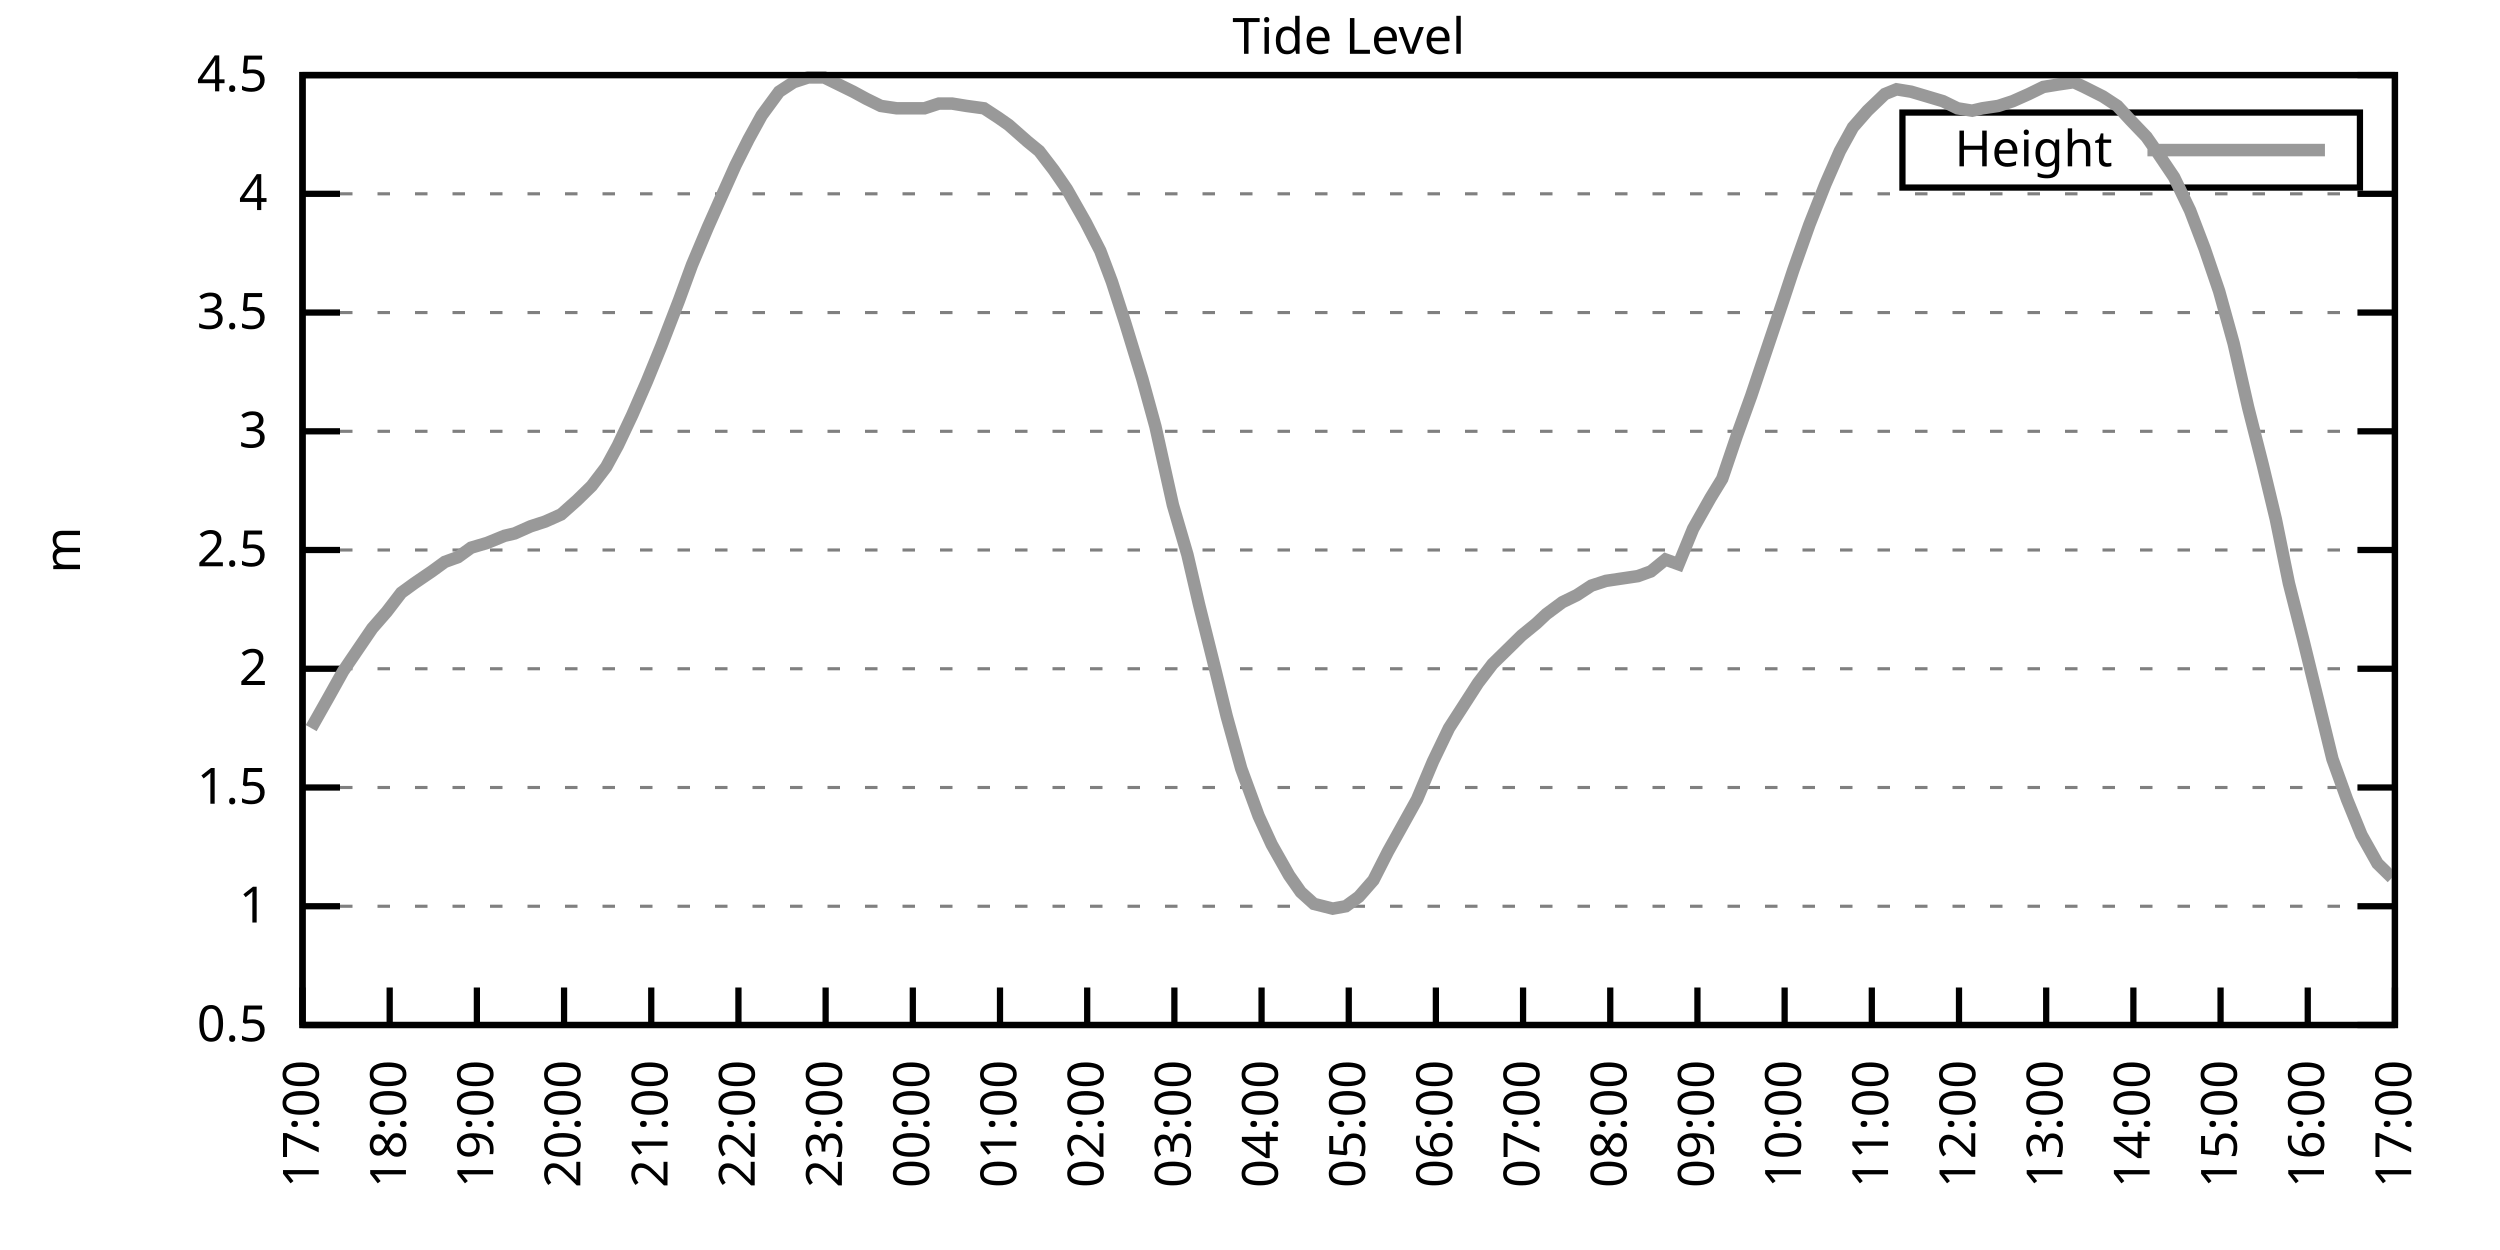
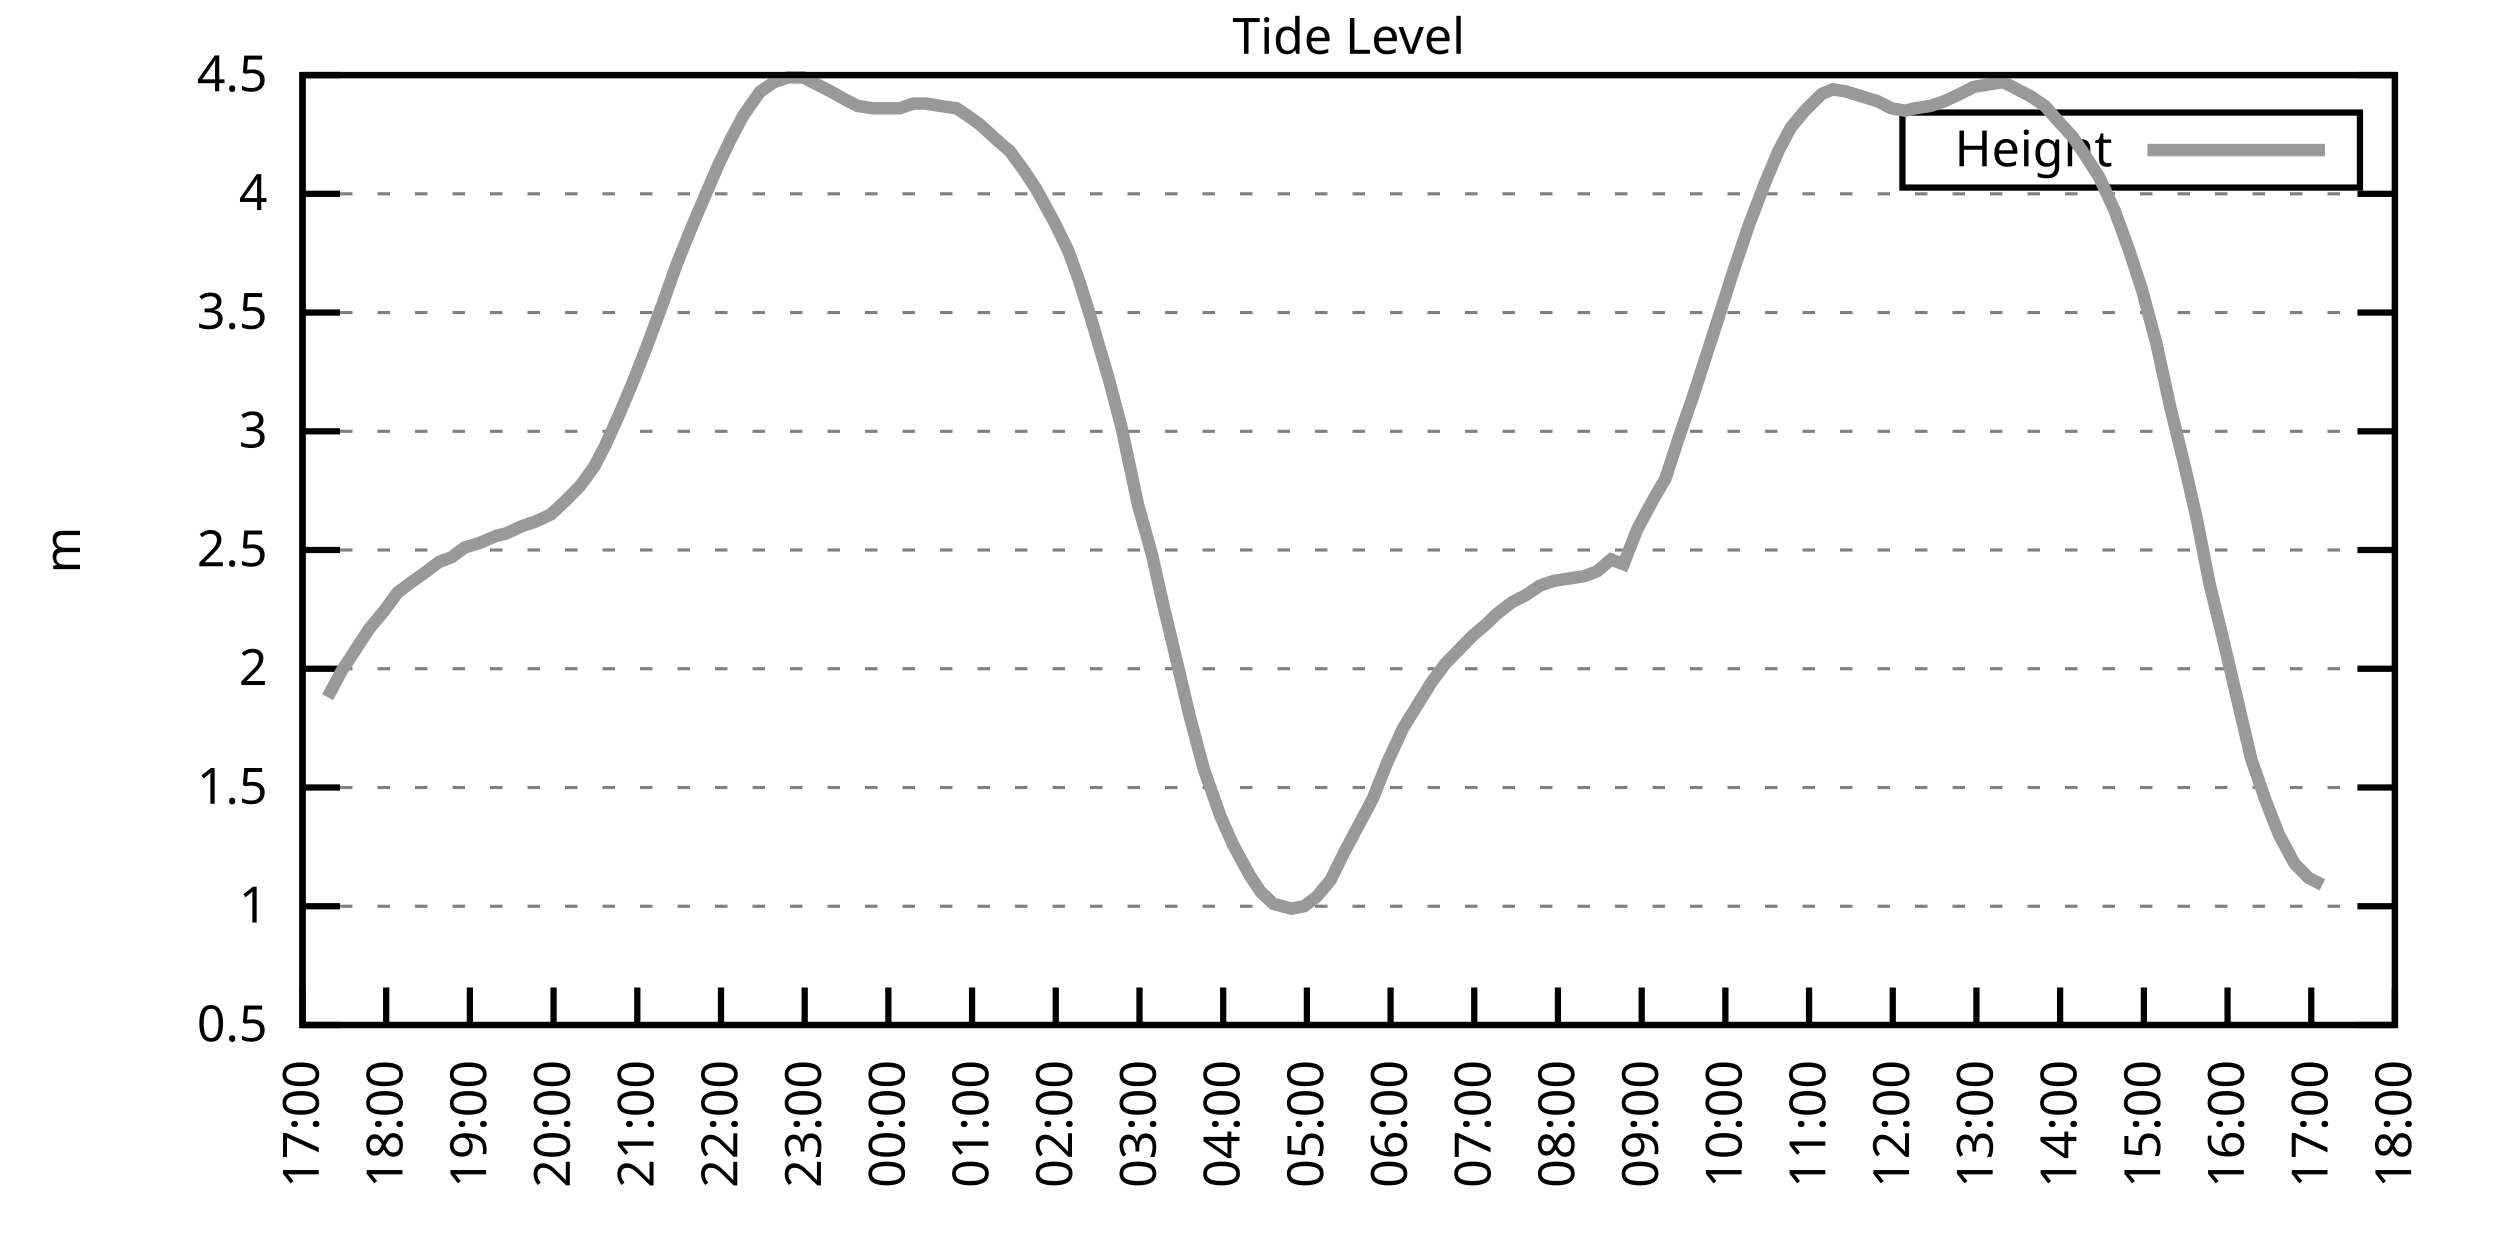
<svg xmlns="http://www.w3.org/2000/svg" xmlns:xlink="http://www.w3.org/1999/xlink" width="400" height="200" viewBox="0 0 400 200">
  <g id="gnuplot_canvas">
    <rect x="0" y="0" width="400" height="200" fill="none" />
    <defs>
      <circle id="gpDot" r="0.5" stroke-width="0.5" stroke="currentColor" />
      <path id="gpPt0" stroke-width="0.333" stroke="currentColor" d="M-1,0 h2 M0,-1 v2" />
      <path id="gpPt1" stroke-width="0.333" stroke="currentColor" d="M-1,-1 L1,1 M1,-1 L-1,1" />
      <path id="gpPt2" stroke-width="0.333" stroke="currentColor" d="M-1,0 L1,0 M0,-1 L0,1 M-1,-1 L1,1 M-1,1 L1,-1" />
      <rect id="gpPt3" stroke-width="0.333" stroke="currentColor" x="-1" y="-1" width="2" height="2" />
      <rect id="gpPt4" stroke-width="0.333" stroke="currentColor" fill="currentColor" x="-1" y="-1" width="2" height="2" />
      <circle id="gpPt5" stroke-width="0.333" stroke="currentColor" cx="0" cy="0" r="1" />
      <use xlink:href="#gpPt5" id="gpPt6" fill="currentColor" stroke="none" />
      <path id="gpPt7" stroke-width="0.333" stroke="currentColor" d="M0,-1.33 L-1.33,0.67 L1.33,0.67 z" />
      <use xlink:href="#gpPt7" id="gpPt8" fill="currentColor" stroke="none" />
      <use xlink:href="#gpPt7" id="gpPt9" stroke="currentColor" transform="rotate(180)" />
      <use xlink:href="#gpPt9" id="gpPt10" fill="currentColor" stroke="none" />
      <use xlink:href="#gpPt3" id="gpPt11" stroke="currentColor" transform="rotate(45)" />
      <use xlink:href="#gpPt11" id="gpPt12" fill="currentColor" stroke="none" />
      <path id="gpPt13" stroke-width="0.333" stroke="currentColor" d="M0,1.330 L1.265,0.411 L0.782,-1.067 L-0.782,-1.076 L-1.265,0.411 z" />
      <use xlink:href="#gpPt13" id="gpPt14" fill="currentColor" stroke="none" />
      <filter id="textbox" filterUnits="objectBoundingBox" x="0" y="0" height="1" width="1">
        <feFlood flood-color="white" flood-opacity="1" result="bgnd" />
        <feComposite in="SourceGraphic" in2="bgnd" operator="atop" />
      </filter>
      <filter id="greybox" filterUnits="objectBoundingBox" x="0" y="0" height="1" width="1">
        <feFlood flood-color="lightgrey" flood-opacity="1" result="grey" />
        <feComposite in="SourceGraphic" in2="grey" operator="atop" />
      </filter>
    </defs>
    <g fill="none" color="white" stroke="currentColor" stroke-width="1.00" stroke-linecap="butt" stroke-linejoin="miter">
</g>
    <g fill="none" color="black" stroke="currentColor" stroke-width="1.00" stroke-linecap="butt" stroke-linejoin="miter">
      <g stroke="none" shape-rendering="crispEdges">
        <polygon fill="rgb(255, 255, 255)" points="48.40,164.00 383.18,164.00 383.18,12.02 48.40,12.02 " />
      </g>
    </g>
    <g fill="none" color="black" stroke="currentColor" stroke-width="1.00" stroke-linecap="butt" stroke-linejoin="miter">
</g>
    <g fill="none" color="black" stroke="black" stroke-width="0.50" stroke-linecap="butt" stroke-linejoin="miter">
</g>
    <g fill="none" color="gray" stroke="currentColor" stroke-width="0.50" stroke-linecap="butt" stroke-linejoin="miter">
      <path stroke="gray" stroke-dasharray="2,4" class="gridline" d="M48.40,164.00 L383.19,164.00  " />
    </g>
    <g fill="none" color="gray" stroke="gray" stroke-width="1.00" stroke-linecap="butt" stroke-linejoin="miter">
</g>
    <g fill="none" color="black" stroke="currentColor" stroke-width="1.00" stroke-linecap="butt" stroke-linejoin="miter">
      <path stroke="black" d="M48.40,164.00 L54.40,164.00 M383.19,164.00 L377.19,164.00  " />
      <g transform="translate(42.80,166.60)" stroke="none" fill="black" font-family="Sans" font-size="8.00" text-anchor="end">
        <text>
          <tspan font-family="Sans"> 0.5</tspan>
        </text>
      </g>
    </g>
    <g fill="none" color="black" stroke="currentColor" stroke-width="1.00" stroke-linecap="butt" stroke-linejoin="miter">
</g>
    <g fill="none" color="black" stroke="black" stroke-width="0.50" stroke-linecap="butt" stroke-linejoin="miter">
</g>
    <g fill="none" color="gray" stroke="currentColor" stroke-width="0.50" stroke-linecap="butt" stroke-linejoin="miter">
      <path stroke="gray" stroke-dasharray="2,4" class="gridline" d="M48.40,145.00 L383.19,145.00  " />
    </g>
    <g fill="none" color="gray" stroke="gray" stroke-width="1.00" stroke-linecap="butt" stroke-linejoin="miter">
</g>
    <g fill="none" color="black" stroke="currentColor" stroke-width="1.00" stroke-linecap="butt" stroke-linejoin="miter">
      <path stroke="black" d="M48.40,145.00 L54.40,145.00 M383.19,145.00 L377.19,145.00  " />
      <g transform="translate(42.80,147.60)" stroke="none" fill="black" font-family="Sans" font-size="8.00" text-anchor="end">
        <text>
          <tspan font-family="Sans"> 1</tspan>
        </text>
      </g>
    </g>
    <g fill="none" color="black" stroke="currentColor" stroke-width="1.00" stroke-linecap="butt" stroke-linejoin="miter">
</g>
    <g fill="none" color="black" stroke="black" stroke-width="0.50" stroke-linecap="butt" stroke-linejoin="miter">
</g>
    <g fill="none" color="gray" stroke="currentColor" stroke-width="0.50" stroke-linecap="butt" stroke-linejoin="miter">
      <path stroke="gray" stroke-dasharray="2,4" class="gridline" d="M48.40,126.00 L383.19,126.00  " />
    </g>
    <g fill="none" color="gray" stroke="gray" stroke-width="1.00" stroke-linecap="butt" stroke-linejoin="miter">
</g>
    <g fill="none" color="black" stroke="currentColor" stroke-width="1.00" stroke-linecap="butt" stroke-linejoin="miter">
      <path stroke="black" d="M48.40,126.00 L54.40,126.00 M383.19,126.00 L377.19,126.00  " />
      <g transform="translate(42.80,128.60)" stroke="none" fill="black" font-family="Sans" font-size="8.00" text-anchor="end">
        <text>
          <tspan font-family="Sans"> 1.5</tspan>
        </text>
      </g>
    </g>
    <g fill="none" color="black" stroke="currentColor" stroke-width="1.00" stroke-linecap="butt" stroke-linejoin="miter">
</g>
    <g fill="none" color="black" stroke="black" stroke-width="0.50" stroke-linecap="butt" stroke-linejoin="miter">
</g>
    <g fill="none" color="gray" stroke="currentColor" stroke-width="0.50" stroke-linecap="butt" stroke-linejoin="miter">
      <path stroke="gray" stroke-dasharray="2,4" class="gridline" d="M48.40,107.00 L383.19,107.00  " />
    </g>
    <g fill="none" color="gray" stroke="gray" stroke-width="1.00" stroke-linecap="butt" stroke-linejoin="miter">
</g>
    <g fill="none" color="black" stroke="currentColor" stroke-width="1.00" stroke-linecap="butt" stroke-linejoin="miter">
      <path stroke="black" d="M48.40,107.00 L54.40,107.00 M383.19,107.00 L377.19,107.00  " />
      <g transform="translate(42.80,109.60)" stroke="none" fill="black" font-family="Sans" font-size="8.00" text-anchor="end">
        <text>
          <tspan font-family="Sans"> 2</tspan>
        </text>
      </g>
    </g>
    <g fill="none" color="black" stroke="currentColor" stroke-width="1.00" stroke-linecap="butt" stroke-linejoin="miter">
</g>
    <g fill="none" color="black" stroke="black" stroke-width="0.50" stroke-linecap="butt" stroke-linejoin="miter">
</g>
    <g fill="none" color="gray" stroke="currentColor" stroke-width="0.50" stroke-linecap="butt" stroke-linejoin="miter">
      <path stroke="gray" stroke-dasharray="2,4" class="gridline" d="M48.40,88.00 L383.19,88.00  " />
    </g>
    <g fill="none" color="gray" stroke="gray" stroke-width="1.00" stroke-linecap="butt" stroke-linejoin="miter">
</g>
    <g fill="none" color="black" stroke="currentColor" stroke-width="1.00" stroke-linecap="butt" stroke-linejoin="miter">
      <path stroke="black" d="M48.40,88.00 L54.40,88.00 M383.19,88.00 L377.19,88.00  " />
      <g transform="translate(42.80,90.60)" stroke="none" fill="black" font-family="Sans" font-size="8.00" text-anchor="end">
        <text>
          <tspan font-family="Sans"> 2.5</tspan>
        </text>
      </g>
    </g>
    <g fill="none" color="black" stroke="currentColor" stroke-width="1.00" stroke-linecap="butt" stroke-linejoin="miter">
</g>
    <g fill="none" color="black" stroke="black" stroke-width="0.50" stroke-linecap="butt" stroke-linejoin="miter">
</g>
    <g fill="none" color="gray" stroke="currentColor" stroke-width="0.50" stroke-linecap="butt" stroke-linejoin="miter">
      <path stroke="gray" stroke-dasharray="2,4" class="gridline" d="M48.40,69.01 L383.19,69.01  " />
    </g>
    <g fill="none" color="gray" stroke="gray" stroke-width="1.00" stroke-linecap="butt" stroke-linejoin="miter">
</g>
    <g fill="none" color="black" stroke="currentColor" stroke-width="1.00" stroke-linecap="butt" stroke-linejoin="miter">
      <path stroke="black" d="M48.40,69.01 L54.40,69.01 M383.19,69.01 L377.19,69.01  " />
      <g transform="translate(42.80,71.61)" stroke="none" fill="black" font-family="Sans" font-size="8.00" text-anchor="end">
        <text>
          <tspan font-family="Sans"> 3</tspan>
        </text>
      </g>
    </g>
    <g fill="none" color="black" stroke="currentColor" stroke-width="1.00" stroke-linecap="butt" stroke-linejoin="miter">
</g>
    <g fill="none" color="black" stroke="black" stroke-width="0.50" stroke-linecap="butt" stroke-linejoin="miter">
</g>
    <g fill="none" color="gray" stroke="currentColor" stroke-width="0.50" stroke-linecap="butt" stroke-linejoin="miter">
      <path stroke="gray" stroke-dasharray="2,4" class="gridline" d="M48.40,50.01 L383.19,50.01  " />
    </g>
    <g fill="none" color="gray" stroke="gray" stroke-width="1.00" stroke-linecap="butt" stroke-linejoin="miter">
</g>
    <g fill="none" color="black" stroke="currentColor" stroke-width="1.00" stroke-linecap="butt" stroke-linejoin="miter">
      <path stroke="black" d="M48.40,50.01 L54.40,50.01 M383.19,50.01 L377.19,50.01  " />
      <g transform="translate(42.80,52.61)" stroke="none" fill="black" font-family="Sans" font-size="8.00" text-anchor="end">
        <text>
          <tspan font-family="Sans"> 3.5</tspan>
        </text>
      </g>
    </g>
    <g fill="none" color="black" stroke="currentColor" stroke-width="1.00" stroke-linecap="butt" stroke-linejoin="miter">
</g>
    <g fill="none" color="black" stroke="black" stroke-width="0.50" stroke-linecap="butt" stroke-linejoin="miter">
</g>
    <g fill="none" color="gray" stroke="currentColor" stroke-width="0.50" stroke-linecap="butt" stroke-linejoin="miter">
      <path stroke="gray" stroke-dasharray="2,4" class="gridline" d="M48.40,31.01 L383.19,31.01  " />
    </g>
    <g fill="none" color="gray" stroke="gray" stroke-width="1.00" stroke-linecap="butt" stroke-linejoin="miter">
</g>
    <g fill="none" color="black" stroke="currentColor" stroke-width="1.00" stroke-linecap="butt" stroke-linejoin="miter">
      <path stroke="black" d="M48.40,31.01 L54.40,31.01 M383.19,31.01 L377.19,31.01  " />
      <g transform="translate(42.80,33.61)" stroke="none" fill="black" font-family="Sans" font-size="8.00" text-anchor="end">
        <text>
          <tspan font-family="Sans"> 4</tspan>
        </text>
      </g>
    </g>
    <g fill="none" color="black" stroke="currentColor" stroke-width="1.00" stroke-linecap="butt" stroke-linejoin="miter">
</g>
    <g fill="none" color="black" stroke="black" stroke-width="0.50" stroke-linecap="butt" stroke-linejoin="miter">
</g>
    <g fill="none" color="gray" stroke="currentColor" stroke-width="0.50" stroke-linecap="butt" stroke-linejoin="miter">
      <path stroke="gray" stroke-dasharray="2,4" class="gridline" d="M48.40,12.01 L383.19,12.01  " />
    </g>
    <g fill="none" color="gray" stroke="gray" stroke-width="1.00" stroke-linecap="butt" stroke-linejoin="miter">
</g>
    <g fill="none" color="black" stroke="currentColor" stroke-width="1.00" stroke-linecap="butt" stroke-linejoin="miter">
      <path stroke="black" d="M48.40,12.01 L54.40,12.01 M383.19,12.01 L377.19,12.01  " />
      <g transform="translate(42.80,14.61)" stroke="none" fill="black" font-family="Sans" font-size="8.00" text-anchor="end">
        <text>
          <tspan font-family="Sans"> 4.5</tspan>
        </text>
      </g>
    </g>
    <g fill="none" color="black" stroke="currentColor" stroke-width="1.00" stroke-linecap="butt" stroke-linejoin="miter">
      <path stroke="black" d="M48.40,164.00 L48.40,158.00  " />
      <g transform="translate(51.00,169.60) rotate(270.00)" stroke="none" fill="black" font-family="Sans" font-size="8.00" text-anchor="end">
        <text>
          <tspan font-family="Sans">17:00</tspan>
        </text>
      </g>
    </g>
    <g fill="none" color="black" stroke="currentColor" stroke-width="1.00" stroke-linecap="butt" stroke-linejoin="miter">
-       <path stroke="black" d="M62.35,164.00 L62.35,158.00  " />
-       <g transform="translate(64.95,169.60) rotate(270.00)" stroke="none" fill="black" font-family="Sans" font-size="8.00" text-anchor="end">
+       <path stroke="black" d="M61.79,164.00 L61.79,158.00  " />
+       <g transform="translate(64.39,169.60) rotate(270.00)" stroke="none" fill="black" font-family="Sans" font-size="8.00" text-anchor="end">
        <text>
          <tspan font-family="Sans">18:00</tspan>
        </text>
      </g>
    </g>
    <g fill="none" color="black" stroke="currentColor" stroke-width="1.00" stroke-linecap="butt" stroke-linejoin="miter">
-       <path stroke="black" d="M76.30,164.00 L76.30,158.00  " />
-       <g transform="translate(78.90,169.60) rotate(270.00)" stroke="none" fill="black" font-family="Sans" font-size="8.00" text-anchor="end">
+       <path stroke="black" d="M75.18,164.00 L75.18,158.00  " />
+       <g transform="translate(77.78,169.60) rotate(270.00)" stroke="none" fill="black" font-family="Sans" font-size="8.00" text-anchor="end">
        <text>
          <tspan font-family="Sans">19:00</tspan>
        </text>
      </g>
    </g>
    <g fill="none" color="black" stroke="currentColor" stroke-width="1.00" stroke-linecap="butt" stroke-linejoin="miter">
-       <path stroke="black" d="M90.25,164.00 L90.25,158.00  " />
-       <g transform="translate(92.85,169.60) rotate(270.00)" stroke="none" fill="black" font-family="Sans" font-size="8.00" text-anchor="end">
+       <path stroke="black" d="M88.57,164.00 L88.57,158.00  " />
+       <g transform="translate(91.17,169.60) rotate(270.00)" stroke="none" fill="black" font-family="Sans" font-size="8.00" text-anchor="end">
        <text>
          <tspan font-family="Sans">20:00</tspan>
        </text>
      </g>
    </g>
    <g fill="none" color="black" stroke="currentColor" stroke-width="1.00" stroke-linecap="butt" stroke-linejoin="miter">
-       <path stroke="black" d="M104.20,164.00 L104.20,158.00  " />
-       <g transform="translate(106.80,169.60) rotate(270.00)" stroke="none" fill="black" font-family="Sans" font-size="8.00" text-anchor="end">
+       <path stroke="black" d="M101.97,164.00 L101.97,158.00  " />
+       <g transform="translate(104.57,169.60) rotate(270.00)" stroke="none" fill="black" font-family="Sans" font-size="8.00" text-anchor="end">
        <text>
          <tspan font-family="Sans">21:00</tspan>
        </text>
      </g>
    </g>
    <g fill="none" color="black" stroke="currentColor" stroke-width="1.00" stroke-linecap="butt" stroke-linejoin="miter">
-       <path stroke="black" d="M118.15,164.00 L118.15,158.00  " />
-       <g transform="translate(120.75,169.60) rotate(270.00)" stroke="none" fill="black" font-family="Sans" font-size="8.00" text-anchor="end">
+       <path stroke="black" d="M115.36,164.00 L115.36,158.00  " />
+       <g transform="translate(117.96,169.60) rotate(270.00)" stroke="none" fill="black" font-family="Sans" font-size="8.00" text-anchor="end">
        <text>
          <tspan font-family="Sans">22:00</tspan>
        </text>
      </g>
    </g>
    <g fill="none" color="black" stroke="currentColor" stroke-width="1.00" stroke-linecap="butt" stroke-linejoin="miter">
-       <path stroke="black" d="M132.10,164.00 L132.10,158.00  " />
-       <g transform="translate(134.70,169.60) rotate(270.00)" stroke="none" fill="black" font-family="Sans" font-size="8.00" text-anchor="end">
+       <path stroke="black" d="M128.75,164.00 L128.75,158.00  " />
+       <g transform="translate(131.35,169.60) rotate(270.00)" stroke="none" fill="black" font-family="Sans" font-size="8.00" text-anchor="end">
        <text>
          <tspan font-family="Sans">23:00</tspan>
        </text>
      </g>
    </g>
    <g fill="none" color="black" stroke="currentColor" stroke-width="1.00" stroke-linecap="butt" stroke-linejoin="miter">
-       <path stroke="black" d="M146.05,164.00 L146.05,158.00  " />
-       <g transform="translate(148.65,169.60) rotate(270.00)" stroke="none" fill="black" font-family="Sans" font-size="8.00" text-anchor="end">
+       <path stroke="black" d="M142.14,164.00 L142.14,158.00  " />
+       <g transform="translate(144.74,169.60) rotate(270.00)" stroke="none" fill="black" font-family="Sans" font-size="8.00" text-anchor="end">
        <text>
          <tspan font-family="Sans">00:00</tspan>
        </text>
      </g>
    </g>
    <g fill="none" color="black" stroke="currentColor" stroke-width="1.00" stroke-linecap="butt" stroke-linejoin="miter">
-       <path stroke="black" d="M160.00,164.00 L160.00,158.00  " />
-       <g transform="translate(162.60,169.60) rotate(270.00)" stroke="none" fill="black" font-family="Sans" font-size="8.00" text-anchor="end">
+       <path stroke="black" d="M155.53,164.00 L155.53,158.00  " />
+       <g transform="translate(158.13,169.60) rotate(270.00)" stroke="none" fill="black" font-family="Sans" font-size="8.00" text-anchor="end">
        <text>
          <tspan font-family="Sans">01:00</tspan>
        </text>
      </g>
    </g>
    <g fill="none" color="black" stroke="currentColor" stroke-width="1.00" stroke-linecap="butt" stroke-linejoin="miter">
-       <path stroke="black" d="M173.95,164.00 L173.95,158.00  " />
-       <g transform="translate(176.55,169.60) rotate(270.00)" stroke="none" fill="black" font-family="Sans" font-size="8.00" text-anchor="end">
+       <path stroke="black" d="M168.92,164.00 L168.92,158.00  " />
+       <g transform="translate(171.52,169.60) rotate(270.00)" stroke="none" fill="black" font-family="Sans" font-size="8.00" text-anchor="end">
        <text>
          <tspan font-family="Sans">02:00</tspan>
        </text>
      </g>
    </g>
    <g fill="none" color="black" stroke="currentColor" stroke-width="1.00" stroke-linecap="butt" stroke-linejoin="miter">
-       <path stroke="black" d="M187.90,164.00 L187.90,158.00  " />
-       <g transform="translate(190.50,169.60) rotate(270.00)" stroke="none" fill="black" font-family="Sans" font-size="8.00" text-anchor="end">
+       <path stroke="black" d="M182.32,164.00 L182.32,158.00  " />
+       <g transform="translate(184.92,169.60) rotate(270.00)" stroke="none" fill="black" font-family="Sans" font-size="8.00" text-anchor="end">
        <text>
          <tspan font-family="Sans">03:00</tspan>
        </text>
      </g>
    </g>
    <g fill="none" color="black" stroke="currentColor" stroke-width="1.00" stroke-linecap="butt" stroke-linejoin="miter">
-       <path stroke="black" d="M201.85,164.00 L201.85,158.00  " />
-       <g transform="translate(204.45,169.60) rotate(270.00)" stroke="none" fill="black" font-family="Sans" font-size="8.00" text-anchor="end">
+       <path stroke="black" d="M195.71,164.00 L195.71,158.00  " />
+       <g transform="translate(198.31,169.60) rotate(270.00)" stroke="none" fill="black" font-family="Sans" font-size="8.00" text-anchor="end">
        <text>
          <tspan font-family="Sans">04:00</tspan>
        </text>
      </g>
    </g>
    <g fill="none" color="black" stroke="currentColor" stroke-width="1.00" stroke-linecap="butt" stroke-linejoin="miter">
-       <path stroke="black" d="M215.80,164.00 L215.80,158.00  " />
-       <g transform="translate(218.40,169.60) rotate(270.00)" stroke="none" fill="black" font-family="Sans" font-size="8.00" text-anchor="end">
+       <path stroke="black" d="M209.10,164.00 L209.10,158.00  " />
+       <g transform="translate(211.70,169.60) rotate(270.00)" stroke="none" fill="black" font-family="Sans" font-size="8.00" text-anchor="end">
        <text>
          <tspan font-family="Sans">05:00</tspan>
        </text>
      </g>
    </g>
    <g fill="none" color="black" stroke="currentColor" stroke-width="1.00" stroke-linecap="butt" stroke-linejoin="miter">
-       <path stroke="black" d="M229.74,164.00 L229.74,158.00  " />
-       <g transform="translate(232.34,169.60) rotate(270.00)" stroke="none" fill="black" font-family="Sans" font-size="8.00" text-anchor="end">
+       <path stroke="black" d="M222.49,164.00 L222.49,158.00  " />
+       <g transform="translate(225.09,169.60) rotate(270.00)" stroke="none" fill="black" font-family="Sans" font-size="8.00" text-anchor="end">
        <text>
          <tspan font-family="Sans">06:00</tspan>
        </text>
      </g>
    </g>
    <g fill="none" color="black" stroke="currentColor" stroke-width="1.00" stroke-linecap="butt" stroke-linejoin="miter">
-       <path stroke="black" d="M243.69,164.00 L243.69,158.00  " />
-       <g transform="translate(246.29,169.60) rotate(270.00)" stroke="none" fill="black" font-family="Sans" font-size="8.00" text-anchor="end">
+       <path stroke="black" d="M235.88,164.00 L235.88,158.00  " />
+       <g transform="translate(238.48,169.60) rotate(270.00)" stroke="none" fill="black" font-family="Sans" font-size="8.00" text-anchor="end">
        <text>
          <tspan font-family="Sans">07:00</tspan>
        </text>
      </g>
    </g>
    <g fill="none" color="black" stroke="currentColor" stroke-width="1.00" stroke-linecap="butt" stroke-linejoin="miter">
-       <path stroke="black" d="M257.64,164.00 L257.64,158.00  " />
-       <g transform="translate(260.24,169.60) rotate(270.00)" stroke="none" fill="black" font-family="Sans" font-size="8.00" text-anchor="end">
+       <path stroke="black" d="M249.27,164.00 L249.27,158.00  " />
+       <g transform="translate(251.87,169.60) rotate(270.00)" stroke="none" fill="black" font-family="Sans" font-size="8.00" text-anchor="end">
        <text>
          <tspan font-family="Sans">08:00</tspan>
        </text>
      </g>
    </g>
    <g fill="none" color="black" stroke="currentColor" stroke-width="1.00" stroke-linecap="butt" stroke-linejoin="miter">
-       <path stroke="black" d="M271.59,164.00 L271.59,158.00  " />
-       <g transform="translate(274.19,169.60) rotate(270.00)" stroke="none" fill="black" font-family="Sans" font-size="8.00" text-anchor="end">
+       <path stroke="black" d="M262.67,164.00 L262.67,158.00  " />
+       <g transform="translate(265.27,169.60) rotate(270.00)" stroke="none" fill="black" font-family="Sans" font-size="8.00" text-anchor="end">
        <text>
          <tspan font-family="Sans">09:00</tspan>
        </text>
      </g>
    </g>
    <g fill="none" color="black" stroke="currentColor" stroke-width="1.00" stroke-linecap="butt" stroke-linejoin="miter">
-       <path stroke="black" d="M285.54,164.00 L285.54,158.00  " />
-       <g transform="translate(288.14,169.60) rotate(270.00)" stroke="none" fill="black" font-family="Sans" font-size="8.00" text-anchor="end">
+       <path stroke="black" d="M276.06,164.00 L276.06,158.00  " />
+       <g transform="translate(278.66,169.60) rotate(270.00)" stroke="none" fill="black" font-family="Sans" font-size="8.00" text-anchor="end">
        <text>
          <tspan font-family="Sans">10:00</tspan>
        </text>
      </g>
    </g>
    <g fill="none" color="black" stroke="currentColor" stroke-width="1.00" stroke-linecap="butt" stroke-linejoin="miter">
-       <path stroke="black" d="M299.49,164.00 L299.49,158.00  " />
-       <g transform="translate(302.09,169.60) rotate(270.00)" stroke="none" fill="black" font-family="Sans" font-size="8.00" text-anchor="end">
+       <path stroke="black" d="M289.45,164.00 L289.45,158.00  " />
+       <g transform="translate(292.05,169.60) rotate(270.00)" stroke="none" fill="black" font-family="Sans" font-size="8.00" text-anchor="end">
        <text>
          <tspan font-family="Sans">11:00</tspan>
        </text>
      </g>
    </g>
    <g fill="none" color="black" stroke="currentColor" stroke-width="1.00" stroke-linecap="butt" stroke-linejoin="miter">
-       <path stroke="black" d="M313.44,164.00 L313.44,158.00  " />
-       <g transform="translate(316.04,169.60) rotate(270.00)" stroke="none" fill="black" font-family="Sans" font-size="8.00" text-anchor="end">
+       <path stroke="black" d="M302.84,164.00 L302.84,158.00  " />
+       <g transform="translate(305.44,169.60) rotate(270.00)" stroke="none" fill="black" font-family="Sans" font-size="8.00" text-anchor="end">
        <text>
          <tspan font-family="Sans">12:00</tspan>
        </text>
      </g>
    </g>
    <g fill="none" color="black" stroke="currentColor" stroke-width="1.00" stroke-linecap="butt" stroke-linejoin="miter">
-       <path stroke="black" d="M327.39,164.00 L327.39,158.00  " />
-       <g transform="translate(329.99,169.60) rotate(270.00)" stroke="none" fill="black" font-family="Sans" font-size="8.00" text-anchor="end">
+       <path stroke="black" d="M316.23,164.00 L316.23,158.00  " />
+       <g transform="translate(318.83,169.60) rotate(270.00)" stroke="none" fill="black" font-family="Sans" font-size="8.00" text-anchor="end">
        <text>
          <tspan font-family="Sans">13:00</tspan>
        </text>
      </g>
    </g>
    <g fill="none" color="black" stroke="currentColor" stroke-width="1.00" stroke-linecap="butt" stroke-linejoin="miter">
-       <path stroke="black" d="M341.34,164.00 L341.34,158.00  " />
-       <g transform="translate(343.94,169.60) rotate(270.00)" stroke="none" fill="black" font-family="Sans" font-size="8.00" text-anchor="end">
+       <path stroke="black" d="M329.62,164.00 L329.62,158.00  " />
+       <g transform="translate(332.22,169.60) rotate(270.00)" stroke="none" fill="black" font-family="Sans" font-size="8.00" text-anchor="end">
        <text>
          <tspan font-family="Sans">14:00</tspan>
        </text>
      </g>
    </g>
    <g fill="none" color="black" stroke="currentColor" stroke-width="1.00" stroke-linecap="butt" stroke-linejoin="miter">
-       <path stroke="black" d="M355.29,164.00 L355.29,158.00  " />
-       <g transform="translate(357.89,169.60) rotate(270.00)" stroke="none" fill="black" font-family="Sans" font-size="8.00" text-anchor="end">
+       <path stroke="black" d="M343.02,164.00 L343.02,158.00  " />
+       <g transform="translate(345.62,169.60) rotate(270.00)" stroke="none" fill="black" font-family="Sans" font-size="8.00" text-anchor="end">
        <text>
          <tspan font-family="Sans">15:00</tspan>
        </text>
      </g>
    </g>
    <g fill="none" color="black" stroke="currentColor" stroke-width="1.00" stroke-linecap="butt" stroke-linejoin="miter">
-       <path stroke="black" d="M369.24,164.00 L369.24,158.00  " />
-       <g transform="translate(371.84,169.60) rotate(270.00)" stroke="none" fill="black" font-family="Sans" font-size="8.00" text-anchor="end">
+       <path stroke="black" d="M356.41,164.00 L356.41,158.00  " />
+       <g transform="translate(359.01,169.60) rotate(270.00)" stroke="none" fill="black" font-family="Sans" font-size="8.00" text-anchor="end">
        <text>
          <tspan font-family="Sans">16:00</tspan>
+         </text>
+       </g>
+     </g>
+     <g fill="none" color="black" stroke="currentColor" stroke-width="1.00" stroke-linecap="butt" stroke-linejoin="miter">
+       <path stroke="black" d="M369.80,164.00 L369.80,158.00  " />
+       <g transform="translate(372.40,169.60) rotate(270.00)" stroke="none" fill="black" font-family="Sans" font-size="8.00" text-anchor="end">
+         <text>
+           <tspan font-family="Sans">17:00</tspan>
        </text>
      </g>
    </g>
    <g fill="none" color="black" stroke="currentColor" stroke-width="1.00" stroke-linecap="butt" stroke-linejoin="miter">
      <path stroke="black" d="M383.19,164.00 L383.19,158.00  " />
      <g transform="translate(385.79,169.60) rotate(270.00)" stroke="none" fill="black" font-family="Sans" font-size="8.00" text-anchor="end">
        <text>
-           <tspan font-family="Sans">17:00</tspan>
+           <tspan font-family="Sans">18:00</tspan>
        </text>
      </g>
    </g>
    <g fill="none" color="black" stroke="currentColor" stroke-width="1.00" stroke-linecap="butt" stroke-linejoin="miter">
</g>
    <g fill="none" color="black" stroke="currentColor" stroke-width="1.00" stroke-linecap="butt" stroke-linejoin="miter">
      <path stroke="black" d="M48.40,12.01 L48.40,164.00 L383.19,164.00 L383.19,12.01 L48.40,12.01 Z  " />
    </g>
    <g fill="none" color="black" stroke="currentColor" stroke-width="1.00" stroke-linecap="butt" stroke-linejoin="miter">
</g>
    <g fill="none" color="black" stroke="currentColor" stroke-width="1.00" stroke-linecap="butt" stroke-linejoin="miter">
      <path stroke="black" d="M304.39,30.01 L304.39,18.01 L377.59,18.01 L377.59,30.01 L304.39,30.01 Z  " />
    </g>
    <g id="Tide_level_plot_1">
      <g fill="none" color="white" stroke="black" stroke-width="2.00" stroke-linecap="butt" stroke-linejoin="miter">
</g>
      <g fill="none" color="black" stroke="currentColor" stroke-width="2.00" stroke-linecap="butt" stroke-linejoin="miter">
        <g transform="translate(337.99,26.61)" stroke="none" fill="black" font-family="Sans" font-size="8.00" text-anchor="end">
          <text>
            <tspan font-family="Sans">Height</tspan>
          </text>
        </g>
      </g>
      <g fill="none" color="black" stroke="currentColor" stroke-width="2.00" stroke-linecap="butt" stroke-linejoin="miter">
-         <path stroke="rgb(153, 153, 153)" d="M343.59,24.01 L371.99,24.01 M49.79,116.50 L52.58,111.56 L54.91,107.38 L57.23,103.96 L59.56,100.54 L61.88,97.88   L64.21,94.84 L66.30,93.32 L69.09,91.42 L71.18,89.90 L73.28,89.14 L75.37,87.63 L77.93,86.87 L80.72,85.73   L82.34,85.35 L84.90,84.21 L87.23,83.45 L89.78,82.31 L92.34,80.03 L94.67,77.75 L96.99,74.71 L98.85,71.29   L101.18,66.35 L103.50,61.03 L105.83,55.33 L108.62,48.11 L110.71,42.41 L113.27,36.33 L115.13,32.15 L117.68,26.45   L119.78,22.27 L121.87,18.47 L124.66,14.67 L126.98,13.15 L129.31,12.39 L131.87,12.39 L134.19,13.53 L136.51,14.67   L138.61,15.81 L140.93,16.95 L143.49,17.33 L145.12,17.33 L147.91,17.33 L150.23,16.57 L152.32,16.57 L154.65,16.95   L157.44,17.33 L159.76,18.85 L161.39,19.99 L164.41,22.65 L166.27,24.17 L168.60,27.21 L170.69,30.25 L173.71,35.57   L176.04,40.13 L177.90,45.07 L179.99,51.53 L182.78,60.65 L184.87,68.25 L187.66,80.79 L189.99,88.76 L191.85,96.74   L194.41,107.00 L196.27,114.60 L198.59,122.96 L201.38,130.56 L203.47,135.12 L206.26,140.06 L208.12,142.72 L210.22,144.62   L213.24,145.38 L215.33,145.00 L217.42,143.48 L219.75,140.82 L222.07,136.26 L224.40,132.08 L226.72,127.90 L229.28,121.82   L231.84,116.50 L236.49,109.28 L238.81,106.24 L241.14,103.96 L243.46,101.68 L245.79,99.78 L247.41,98.26 L249.97,96.36   L252.30,95.22 L254.62,93.70 L256.95,92.94 L259.50,92.56 L262.06,92.18 L264.15,91.42 L266.48,89.52 L268.57,90.28   L270.90,84.59 L273.69,79.65 L275.55,76.61 L277.87,69.77 L280.20,63.31 L282.75,55.71 L285.31,48.11 L286.94,43.17   L289.50,35.95 L292.05,29.49 L294.38,24.17 L296.47,20.37 L298.80,17.71 L301.58,15.05 L303.44,14.29 L305.77,14.67   L308.33,15.43 L310.88,16.19 L313.21,17.33 L315.53,17.71 L317.16,17.33 L319.72,16.95 L322.04,16.19 L324.60,15.05   L326.93,13.91 L329.25,13.53 L331.81,13.15 L333.44,13.91 L336.46,15.43 L338.78,16.95 L340.88,19.23 L343.43,21.89   L345.29,24.55 L347.85,28.35 L350.41,33.67 L352.73,39.75 L355.06,46.59 L357.38,54.95 L359.71,65.21 L362.03,74.33   L364.13,83.07 L366.22,93.32 L368.54,102.44 L370.87,111.94 L373.19,121.44 L375.52,127.90 L377.84,133.60 L380.40,138.16   L382.73,140.44  " />
+         <path stroke="rgb(153, 153, 153)" d="M343.59,24.01 L371.99,24.01 M52.42,111.56 L54.65,107.38 L56.88,103.96 L59.11,100.54 L61.35,97.88 L63.58,94.84   L65.59,93.32 L68.26,91.42 L70.27,89.90 L72.28,89.14 L74.29,87.63 L76.75,86.87 L79.42,85.73 L80.99,85.35   L83.44,84.21 L85.67,83.45 L88.13,82.31 L90.58,80.03 L92.82,77.75 L95.05,74.71 L96.83,71.29 L99.06,66.35   L101.30,61.03 L103.53,55.33 L106.21,48.11 L108.22,42.41 L110.67,36.33 L112.46,32.15 L114.91,26.45 L116.92,22.27   L118.93,18.47 L121.61,14.67 L123.84,13.15 L126.07,12.39 L128.53,12.39 L130.76,13.53 L132.99,14.67 L135.00,15.81   L137.23,16.95 L139.69,17.33 L141.25,17.33 L143.93,17.33 L146.16,16.57 L148.17,16.57 L150.40,16.95 L153.08,17.33   L155.31,18.85 L156.87,19.99 L159.77,22.65 L161.56,24.17 L163.79,27.21 L165.80,30.25 L168.70,35.57 L170.93,40.13   L172.72,45.07 L174.73,51.53 L177.41,60.65 L179.41,68.25 L182.09,80.79 L184.32,88.76 L186.11,96.74 L188.57,107.00   L190.35,114.60 L192.58,122.96 L195.26,130.56 L197.27,135.12 L199.95,140.06 L201.73,142.72 L203.74,144.62 L206.64,145.38   L208.65,145.00 L210.66,143.48 L212.89,140.82 L215.13,136.26 L217.36,132.08 L219.59,127.90 L222.04,121.82 L224.50,116.50   L228.96,109.28 L231.20,106.24 L233.43,103.96 L235.66,101.68 L237.89,99.78 L239.45,98.26 L241.91,96.36 L244.14,95.22   L246.37,93.70 L248.60,92.94 L251.06,92.56 L253.51,92.18 L255.52,91.42 L257.76,89.52 L259.76,90.28 L262.00,84.59   L264.67,79.65 L266.46,76.61 L268.69,69.77 L270.92,63.31 L273.38,55.71 L275.83,48.11 L277.40,43.17 L279.85,35.95   L282.31,29.49 L284.54,24.17 L286.55,20.37 L288.78,17.71 L291.46,15.05 L293.24,14.29 L295.48,14.67 L297.93,15.43   L300.39,16.19 L302.62,17.33 L304.85,17.71 L306.41,17.33 L308.87,16.95 L311.10,16.19 L313.55,15.05 L315.79,13.91   L318.02,13.53 L320.47,13.15 L322.04,13.91 L324.94,15.43 L327.17,16.95 L329.18,19.23 L331.63,21.89 L333.42,24.55   L335.87,28.35 L338.33,33.67 L340.56,39.75 L342.79,46.59 L345.02,54.95 L347.26,65.21 L349.49,74.33 L351.50,83.07   L353.51,93.32 L355.74,102.44 L357.97,111.94 L360.20,121.44 L362.43,127.90 L364.66,133.60 L367.12,138.16 L369.35,140.44   L371.58,141.58  " />
      </g>
    </g>
    <g fill="none" color="black" stroke="currentColor" stroke-width="2.00" stroke-linecap="butt" stroke-linejoin="miter">
</g>
    <g fill="none" color="black" stroke="black" stroke-width="1.00" stroke-linecap="butt" stroke-linejoin="miter">
</g>
    <g fill="none" color="black" stroke="currentColor" stroke-width="1.00" stroke-linecap="butt" stroke-linejoin="miter">
      <path stroke="black" d="M48.40,12.01 L48.40,164.00 L383.19,164.00 L383.19,12.01 L48.40,12.01 Z  " />
      <g transform="translate(12.80,88.01) rotate(270.00)" stroke="none" fill="black" font-family="Sans" font-size="8.00" text-anchor="middle">
        <text>
          <tspan font-family="Sans">m</tspan>
        </text>
      </g>
    </g>
    <g fill="none" color="black" stroke="currentColor" stroke-width="1.00" stroke-linecap="butt" stroke-linejoin="miter">
</g>
    <g fill="none" color="black" stroke="currentColor" stroke-width="1.00" stroke-linecap="butt" stroke-linejoin="miter">
      <g transform="translate(215.79,8.61)" stroke="none" fill="black" font-family="Sans" font-size="8.00" text-anchor="middle">
        <text>
          <tspan font-family="Sans">Tide Level</tspan>
        </text>
      </g>
    </g>
    <g fill="none" color="black" stroke="currentColor" stroke-width="1.00" stroke-linecap="butt" stroke-linejoin="miter">
</g>
  </g>
</svg>
